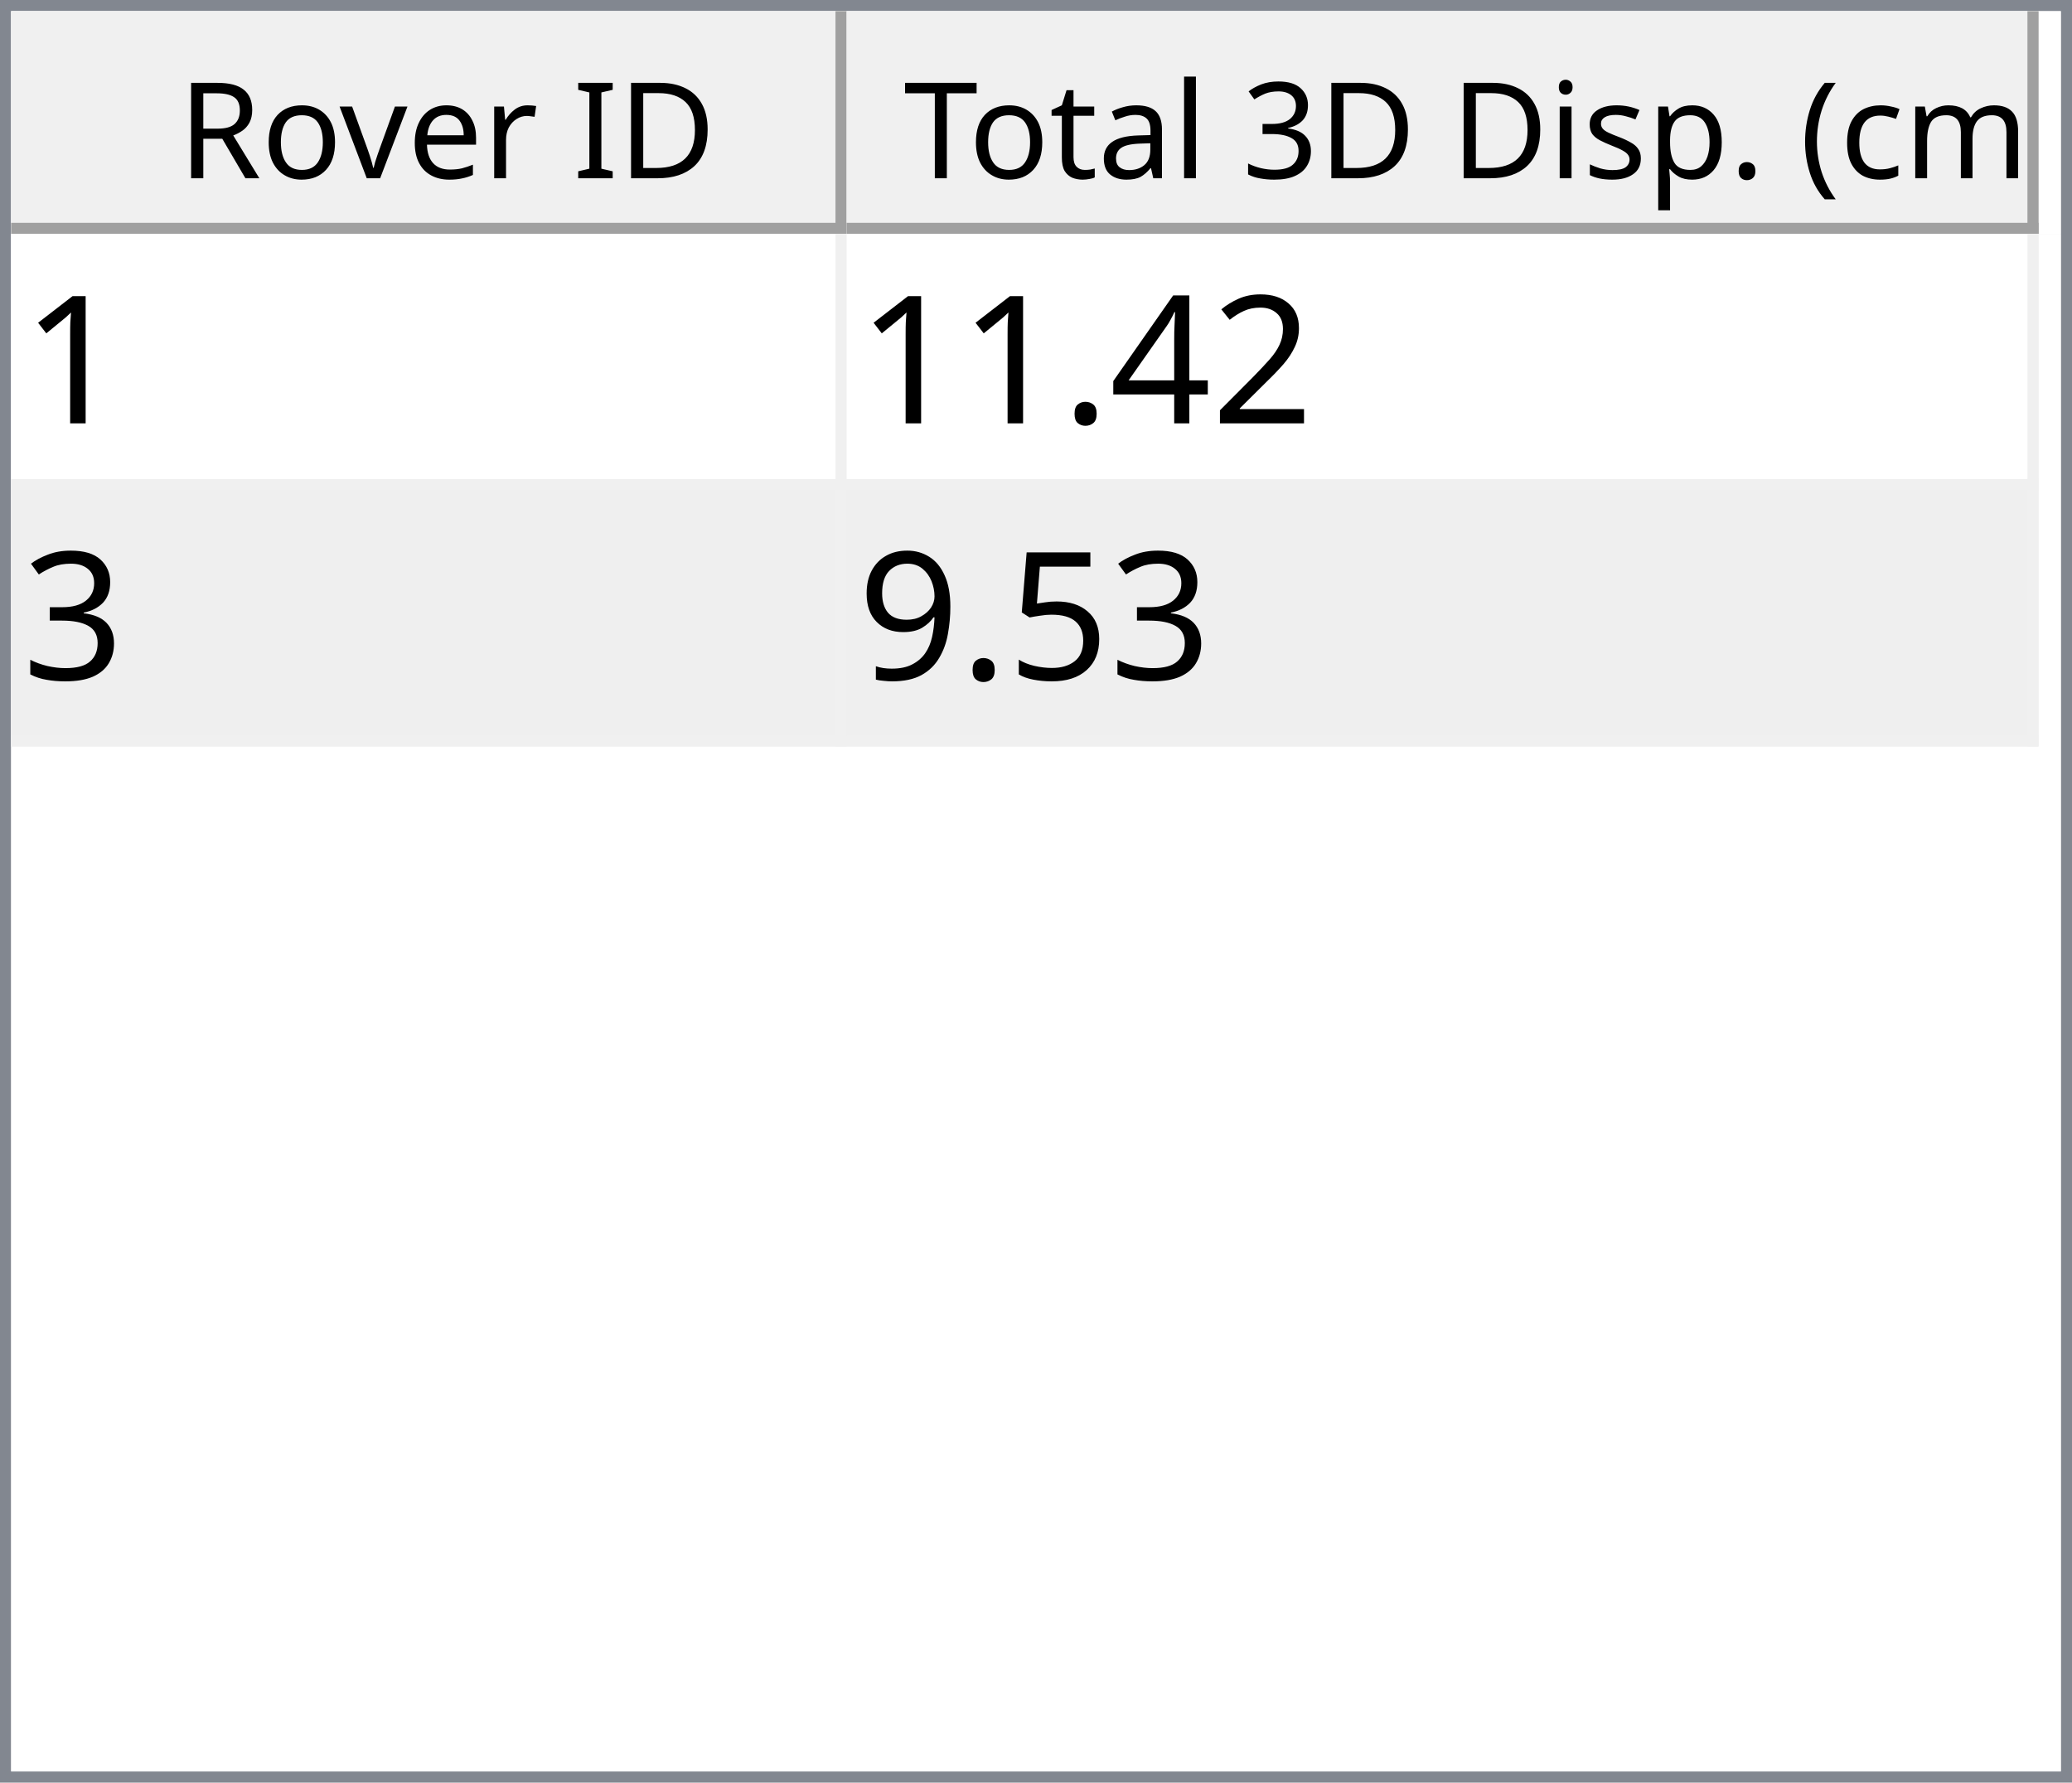
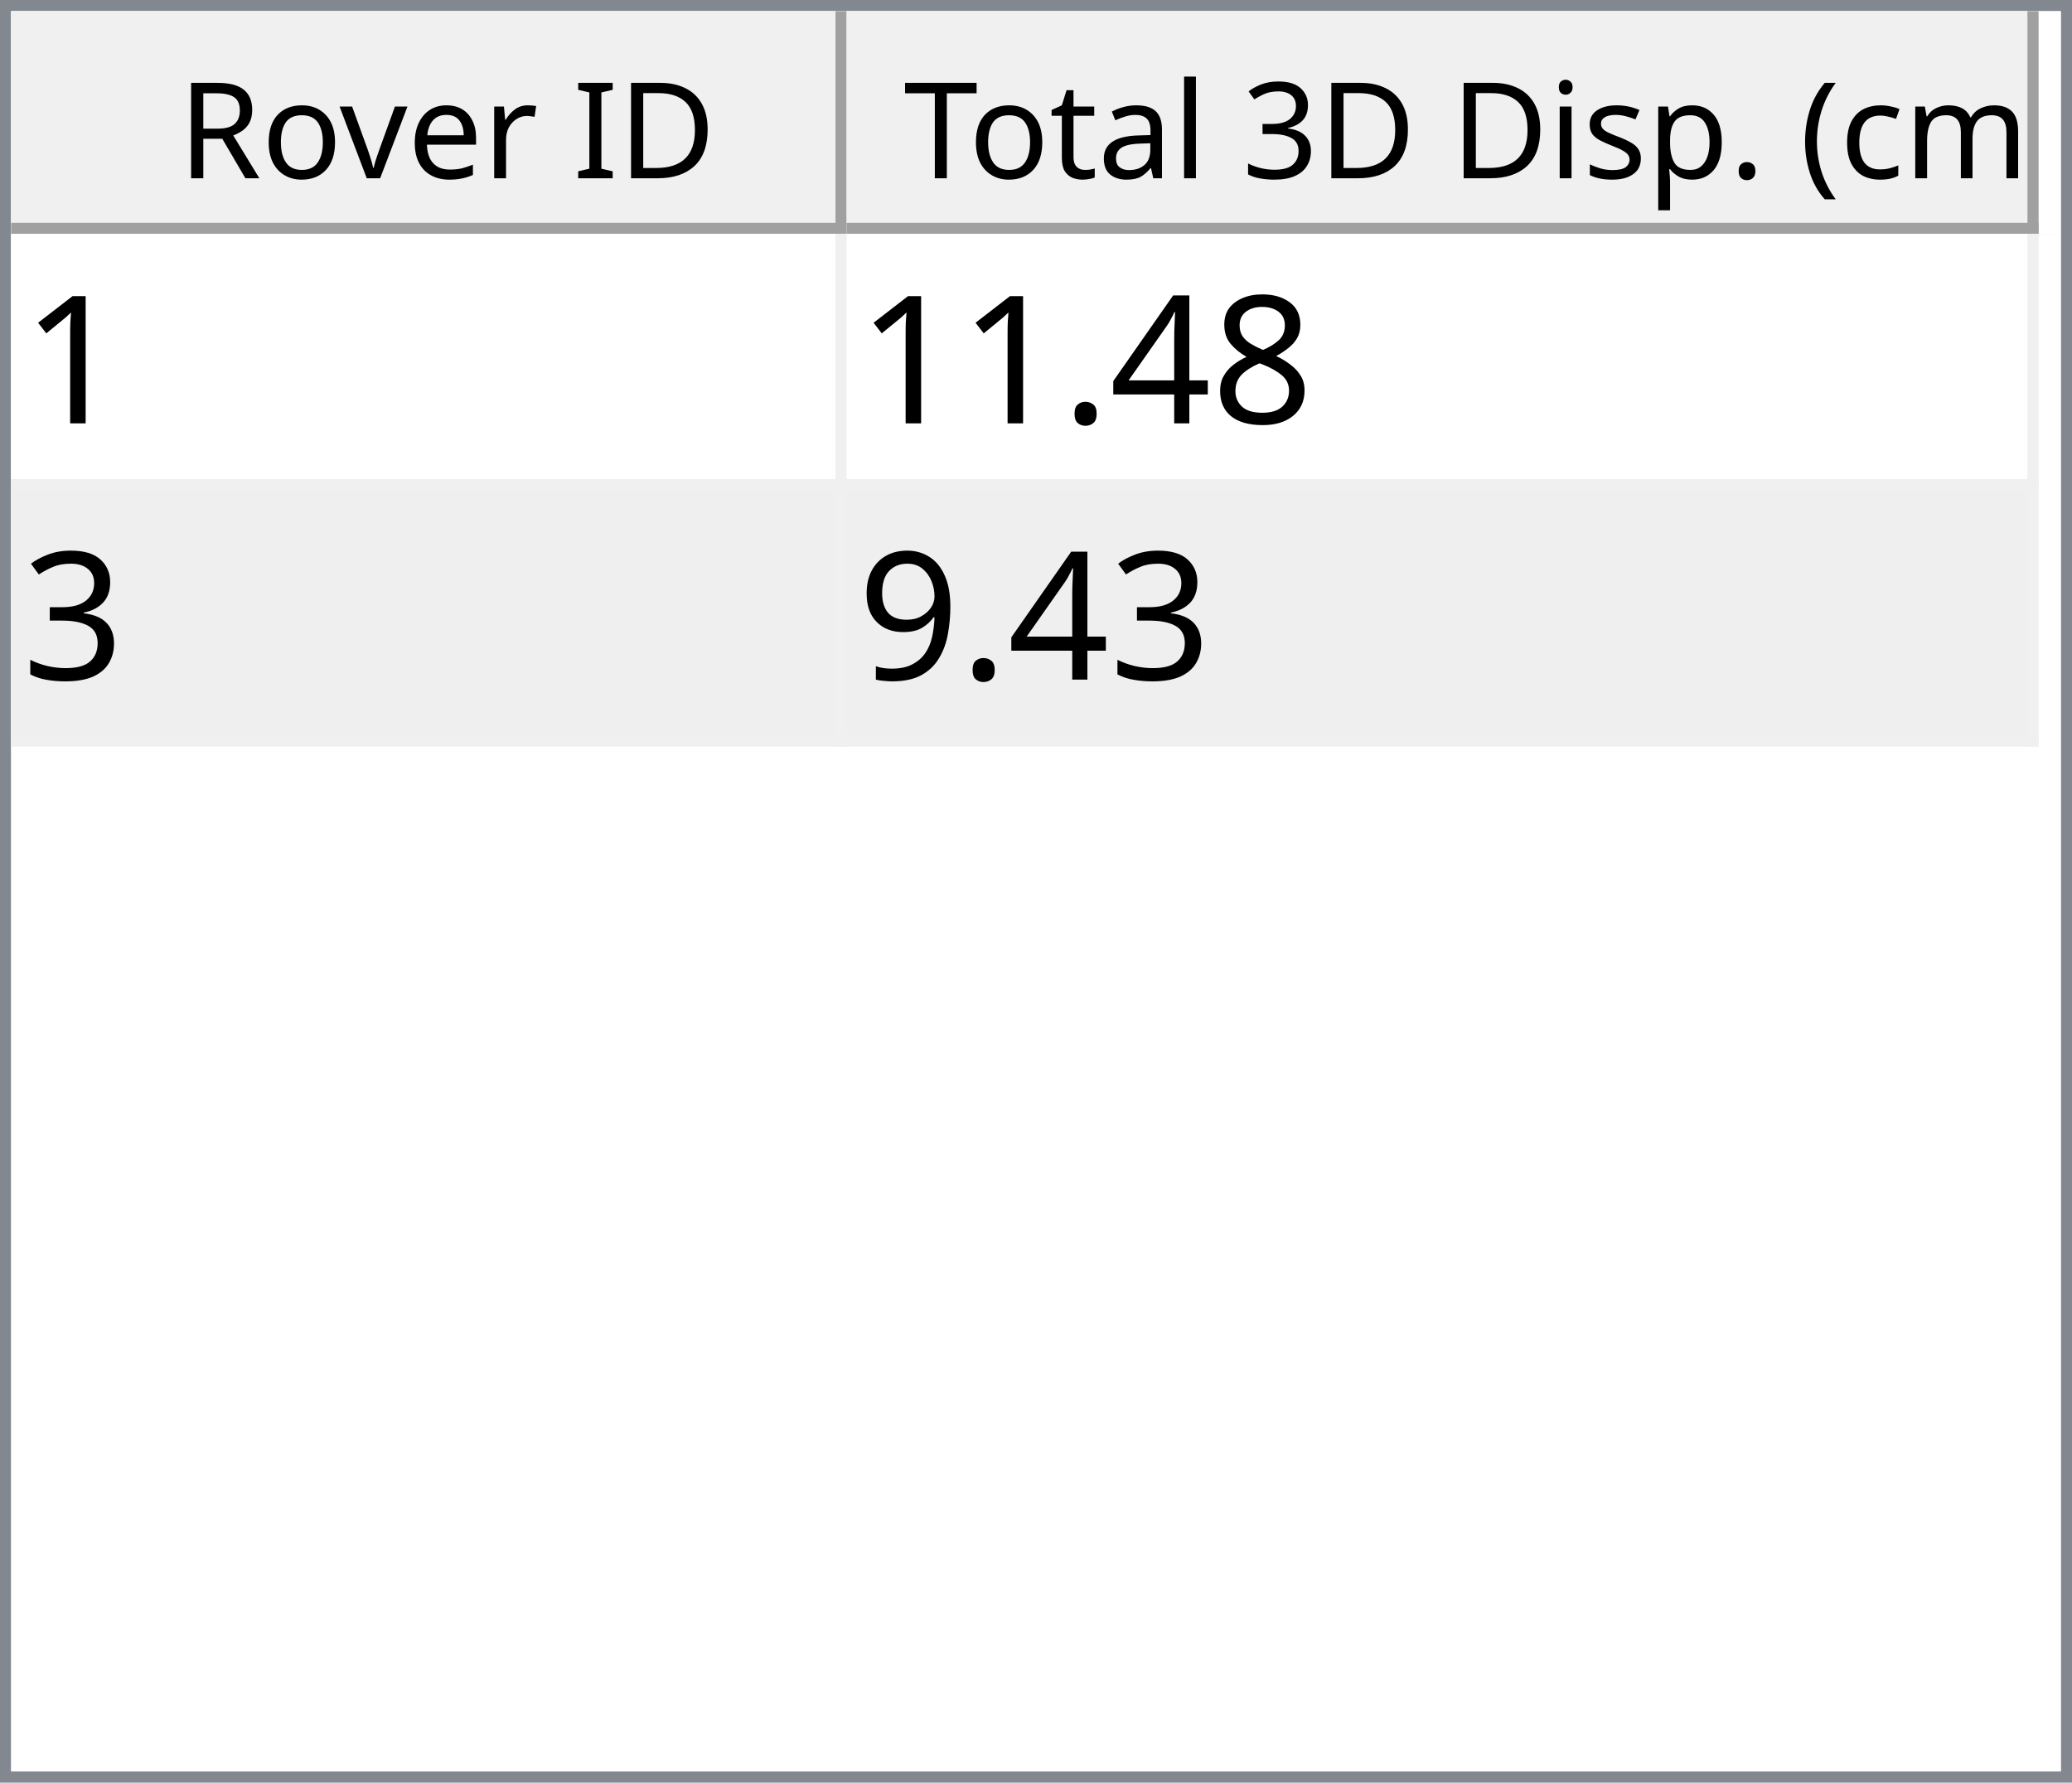
<svg xmlns="http://www.w3.org/2000/svg" style="fill-opacity:1; color-rendering:auto; color-interpolation:auto; text-rendering:auto; stroke:black; stroke-linecap:square; stroke-miterlimit:10; shape-rendering:auto; stroke-opacity:1; fill:black; stroke-dasharray:none; font-weight:normal; stroke-width:1; font-family:'Dialog'; font-style:normal; stroke-linejoin:miter; font-size:12px; stroke-dashoffset:0; image-rendering:auto;" width="186" height="160">
  <defs id="genericDefs" />
  <g>
    <defs id="defs1">
      <clipPath clipPathUnits="userSpaceOnUse" id="clipPath1">
        <path d="M0 0 L186 0 L186 160 L0 160 L0 0 Z" />
      </clipPath>
      <clipPath clipPathUnits="userSpaceOnUse" id="clipPath2">
        <path d="M0 0 L0 160 L186 160 L186 0 Z" />
      </clipPath>
      <clipPath clipPathUnits="userSpaceOnUse" id="clipPath3">
        <path d="M0 0 L0 20 L184 20 L184 0 Z" />
      </clipPath>
      <clipPath clipPathUnits="userSpaceOnUse" id="clipPath4">
        <path d="M0 0 L0 20 L75 20 L75 0 Z" />
      </clipPath>
      <clipPath clipPathUnits="userSpaceOnUse" id="clipPath5">
        <path d="M1 1 L1 19 L74 19 L74 1 Z" />
      </clipPath>
      <clipPath clipPathUnits="userSpaceOnUse" id="clipPath6">
        <path d="M0 0 L0 18 L73 18 L73 0 Z" />
      </clipPath>
      <clipPath clipPathUnits="userSpaceOnUse" id="clipPath7">
        <path d="M-0.5 -0.5 L-0.5 19.5 L74.5 19.5 L74.5 -0.5 Z" />
      </clipPath>
      <clipPath clipPathUnits="userSpaceOnUse" id="clipPath8">
        <path d="M0 0 L0 20 L107 20 L107 0 Z" />
      </clipPath>
      <clipPath clipPathUnits="userSpaceOnUse" id="clipPath9">
        <path d="M1 1 L1 19 L106 19 L106 1 Z" />
      </clipPath>
      <clipPath clipPathUnits="userSpaceOnUse" id="clipPath10">
        <path d="M0 0 L0 18 L105 18 L105 0 Z" />
      </clipPath>
      <clipPath clipPathUnits="userSpaceOnUse" id="clipPath11">
        <path d="M-0.5 -0.5 L-0.5 19.5 L106.5 19.5 L106.5 -0.5 Z" />
      </clipPath>
      <clipPath clipPathUnits="userSpaceOnUse" id="clipPath12">
        <path d="M0 0 L0 138 L184 138 L184 0 Z" />
      </clipPath>
      <clipPath clipPathUnits="userSpaceOnUse" id="clipPath13">
        <path d="M0 0 L0 46 L182 46 L182 0 Z" />
      </clipPath>
      <clipPath clipPathUnits="userSpaceOnUse" id="clipPath14">
        <path d="M-0.5 -0.5 L-0.5 45.5 L181.5 45.5 L181.5 -0.5 Z" />
      </clipPath>
      <clipPath clipPathUnits="userSpaceOnUse" id="clipPath15">
        <path d="M0 0 L0 22 L74 22 L74 0 Z" />
      </clipPath>
      <clipPath clipPathUnits="userSpaceOnUse" id="clipPath16">
        <path d="M0 0 L0 22 L106 22 L106 0 Z" />
      </clipPath>
      <font horiz-adv-x="64.551" id="font1">
        <font-face ascent="107.91" descent="25.098" units-per-em="100" style="font-style:normal; font-family:Segoe UI; font-weight:normal;" />
        <missing-glyph horiz-adv-x="64.551" d="M8.109 0 L8.109 68.266 L56.453 68.266 L56.453 0 L8.109 0 ZM15.328 7.234 L49.219 7.234 L49.219 61.031 L15.328 61.031 L15.328 7.234 Z" />
        <glyph unicode="D" horiz-adv-x="70.117" d="M9.188 0 L9.188 70.016 L28.516 70.016 Q65.531 70.016 65.531 35.891 Q65.531 19.672 55.25 9.836 Q44.969 0 27.734 0 L9.188 0 ZM17.391 62.594 L17.391 7.422 L27.828 7.422 Q41.609 7.422 49.273 14.797 Q56.938 22.172 56.938 35.688 Q56.938 62.594 28.328 62.594 L17.391 62.594 Z" />
        <glyph unicode="I" horiz-adv-x="26.611" d="M17.391 0 L9.188 0 L9.188 70.016 L17.391 70.016 L17.391 0 Z" />
        <glyph unicode=" " horiz-adv-x="27.393" d="" />
        <glyph unicode="r" horiz-adv-x="34.766" d="M34.188 41.891 Q32.078 43.5 28.125 43.5 Q23 43.5 19.555 38.672 Q16.109 33.844 16.109 25.484 L16.109 0 L8.109 0 L8.109 50 L16.109 50 L16.109 39.703 L16.312 39.703 Q18.016 44.969 21.531 47.922 Q25.047 50.875 29.391 50.875 Q32.516 50.875 34.188 50.203 L34.188 41.891 Z" />
        <glyph unicode="e" horiz-adv-x="52.295" d="M48.297 23 L12.984 23 Q13.188 14.656 17.484 10.109 Q21.781 5.562 29.297 5.562 Q37.75 5.562 44.828 11.141 L44.828 3.609 Q38.234 -1.172 27.391 -1.172 Q16.797 -1.172 10.742 5.641 Q4.688 12.453 4.688 24.812 Q4.688 36.469 11.305 43.82 Q17.922 51.172 27.734 51.172 Q37.547 51.172 42.922 44.828 Q48.297 38.484 48.297 27.203 L48.297 23 ZM40.094 29.781 Q40.047 36.719 36.75 40.578 Q33.453 44.438 27.594 44.438 Q21.922 44.438 17.969 40.383 Q14.016 36.328 13.094 29.781 L40.094 29.781 Z" />
        <glyph unicode="v" horiz-adv-x="47.9" d="M47.406 50 L27.484 0 L19.625 0 L0.688 50 L9.469 50 L22.172 13.672 Q23.578 9.672 23.922 6.688 L24.125 6.688 Q24.609 10.453 25.688 13.484 L38.969 50 L47.406 50 Z" />
        <glyph unicode="o" horiz-adv-x="58.594" d="M29 -1.172 Q17.922 -1.172 11.305 5.836 Q4.688 12.844 4.688 24.422 Q4.688 37.016 11.57 44.094 Q18.453 51.172 30.172 51.172 Q41.359 51.172 47.633 44.289 Q53.906 37.406 53.906 25.203 Q53.906 13.234 47.141 6.031 Q40.375 -1.172 29 -1.172 ZM29.594 44.438 Q21.875 44.438 17.383 39.188 Q12.891 33.938 12.891 24.703 Q12.891 15.828 17.43 10.695 Q21.969 5.562 29.594 5.562 Q37.359 5.562 41.531 10.594 Q45.703 15.625 45.703 24.906 Q45.703 34.281 41.531 39.359 Q37.359 44.438 29.594 44.438 Z" />
        <glyph unicode="R" horiz-adv-x="59.814" d="M59.375 0 L49.609 0 L37.891 19.625 Q36.281 22.359 34.766 24.289 Q33.25 26.219 31.664 27.438 Q30.078 28.656 28.25 29.219 Q26.422 29.781 24.125 29.781 L17.391 29.781 L17.391 0 L9.188 0 L9.188 70.016 L30.078 70.016 Q34.672 70.016 38.555 68.867 Q42.438 67.719 45.289 65.375 Q48.141 63.031 49.758 59.547 Q51.375 56.062 51.375 51.375 Q51.375 47.703 50.273 44.656 Q49.172 41.609 47.148 39.211 Q45.125 36.812 42.266 35.133 Q39.406 33.453 35.844 32.516 L35.844 32.328 Q37.594 31.547 38.891 30.547 Q40.188 29.547 41.359 28.18 Q42.531 26.812 43.68 25.078 Q44.828 23.344 46.234 21.047 L59.375 0 ZM17.391 62.594 L17.391 37.203 L28.516 37.203 Q31.594 37.203 34.203 38.133 Q36.812 39.062 38.719 40.797 Q40.625 42.531 41.703 45.047 Q42.781 47.562 42.781 50.688 Q42.781 56.297 39.141 59.445 Q35.5 62.594 28.609 62.594 L17.391 62.594 Z" />
        <glyph unicode=")" horiz-adv-x="30.176" d="M8.297 -15.922 L1.172 -15.922 Q16.406 2.344 16.406 26.812 Q16.406 51.469 1.078 70.016 L8.297 70.016 Q23.531 52.156 23.531 26.703 Q23.531 1.375 8.297 -15.922 Z" />
        <glyph unicode="m" horiz-adv-x="86.133" d="M79.109 0 L71.094 0 L71.094 28.719 Q71.094 37.016 68.531 40.727 Q65.969 44.438 59.906 44.438 Q54.781 44.438 51.195 39.75 Q47.609 35.062 47.609 28.516 L47.609 0 L39.594 0 L39.594 29.688 Q39.594 44.438 28.219 44.438 Q22.953 44.438 19.531 40.016 Q16.109 35.594 16.109 28.516 L16.109 0 L8.109 0 L8.109 50 L16.109 50 L16.109 42.094 L16.312 42.094 Q21.625 51.172 31.844 51.172 Q36.969 51.172 40.773 48.312 Q44.578 45.453 46 40.828 Q51.562 51.172 62.594 51.172 Q79.109 51.172 79.109 30.812 L79.109 0 Z" />
        <glyph unicode="c" horiz-adv-x="46.191" d="M42.188 2.297 Q36.422 -1.172 28.516 -1.172 Q17.828 -1.172 11.258 5.789 Q4.688 12.75 4.688 23.828 Q4.688 36.188 11.766 43.68 Q18.844 51.172 30.672 51.172 Q37.25 51.172 42.281 48.734 L42.281 40.531 Q36.719 44.438 30.375 44.438 Q22.703 44.438 17.797 38.945 Q12.891 33.453 12.891 24.516 Q12.891 15.719 17.508 10.641 Q22.125 5.562 29.891 5.562 Q36.422 5.562 42.188 9.906 L42.188 2.297 Z" />
        <glyph unicode="(" horiz-adv-x="30.176" d="M29.109 -15.922 L21.969 -15.922 Q6.844 1.375 6.844 26.703 Q6.844 52.156 21.969 70.016 L29.203 70.016 Q13.875 51.469 13.875 26.812 Q13.875 2.344 29.109 -15.922 Z" />
        <glyph unicode="." horiz-adv-x="21.68" d="M10.891 -1.078 Q8.641 -1.078 7.055 0.539 Q5.469 2.156 5.469 4.391 Q5.469 6.641 7.055 8.273 Q8.641 9.906 10.891 9.906 Q13.188 9.906 14.797 8.273 Q16.406 6.641 16.406 4.391 Q16.406 2.156 14.797 0.539 Q13.188 -1.078 10.891 -1.078 Z" />
        <glyph unicode="p" horiz-adv-x="58.789" d="M16.312 7.234 L16.109 7.234 L16.109 -23 L8.109 -23 L8.109 50 L16.109 50 L16.109 41.219 L16.312 41.219 Q22.219 51.172 33.594 51.172 Q43.266 51.172 48.688 44.461 Q54.109 37.75 54.109 26.469 Q54.109 13.922 48 6.375 Q41.891 -1.172 31.297 -1.172 Q21.578 -1.172 16.312 7.234 ZM16.109 27.391 L16.109 20.406 Q16.109 14.203 20.141 9.883 Q24.172 5.562 30.375 5.562 Q37.641 5.562 41.773 11.133 Q45.906 16.703 45.906 26.609 Q45.906 34.969 42.047 39.703 Q38.188 44.438 31.594 44.438 Q24.609 44.438 20.359 39.578 Q16.109 34.719 16.109 27.391 Z" />
        <glyph unicode="s" horiz-adv-x="42.432" d="M5.078 1.812 L5.078 10.406 Q11.625 5.562 19.484 5.562 Q30.031 5.562 30.031 12.594 Q30.031 14.594 29.125 15.992 Q28.219 17.391 26.68 18.461 Q25.141 19.531 23.07 20.383 Q21 21.234 18.609 22.172 Q15.281 23.484 12.766 24.828 Q10.25 26.172 8.57 27.859 Q6.891 29.547 6.031 31.695 Q5.172 33.844 5.172 36.719 Q5.172 40.234 6.789 42.945 Q8.406 45.656 11.086 47.484 Q13.766 49.312 17.211 50.242 Q20.656 51.172 24.312 51.172 Q30.812 51.172 35.938 48.922 L35.938 40.828 Q30.422 44.438 23.25 44.438 Q21 44.438 19.195 43.922 Q17.391 43.406 16.094 42.477 Q14.797 41.547 14.086 40.258 Q13.375 38.969 13.375 37.406 Q13.375 35.453 14.086 34.133 Q14.797 32.812 16.164 31.789 Q17.531 30.766 19.484 29.938 Q21.438 29.109 23.922 28.125 Q27.25 26.859 29.883 25.516 Q32.516 24.172 34.375 22.484 Q36.234 20.797 37.234 18.602 Q38.234 16.406 38.234 13.375 Q38.234 9.672 36.602 6.938 Q34.969 4.203 32.234 2.398 Q29.5 0.594 25.93 -0.289 Q22.359 -1.172 18.453 -1.172 Q10.75 -1.172 5.078 1.812 Z" />
        <glyph unicode="i" horiz-adv-x="24.219" d="M12.203 62.703 Q10.062 62.703 8.547 64.164 Q7.031 65.625 7.031 67.875 Q7.031 70.125 8.547 71.609 Q10.062 73.094 12.203 73.094 Q14.406 73.094 15.945 71.609 Q17.484 70.125 17.484 67.875 Q17.484 65.719 15.945 64.211 Q14.406 62.703 12.203 62.703 ZM16.109 0 L8.109 0 L8.109 50 L16.109 50 L16.109 0 Z" />
        <glyph unicode="3" horiz-adv-x="53.906" d="M46.531 19.828 Q46.531 15.094 44.75 11.211 Q42.969 7.328 39.719 4.57 Q36.469 1.812 31.93 0.297 Q27.391 -1.219 21.922 -1.219 Q11.922 -1.219 6 2.594 L6 11.188 Q13.094 5.609 22.219 5.609 Q25.875 5.609 28.828 6.539 Q31.781 7.469 33.906 9.227 Q36.031 10.984 37.18 13.477 Q38.328 15.969 38.328 19.094 Q38.328 32.812 18.797 32.812 L12.984 32.812 L12.984 39.594 L18.5 39.594 Q35.797 39.594 35.797 52.484 Q35.797 64.406 22.609 64.406 Q15.188 64.406 8.688 59.422 L8.688 67.188 Q15.375 71.188 24.609 71.188 Q29 71.188 32.57 69.969 Q36.141 68.75 38.68 66.555 Q41.219 64.359 42.609 61.281 Q44 58.203 44 54.5 Q44 40.672 30.031 36.719 L30.031 36.531 Q33.594 36.141 36.625 34.797 Q39.656 33.453 41.852 31.305 Q44.047 29.156 45.289 26.25 Q46.531 23.344 46.531 19.828 Z" />
        <glyph unicode="l" horiz-adv-x="24.219" d="M16.109 0 L8.109 0 L8.109 74.031 L16.109 74.031 L16.109 0 Z" />
        <glyph unicode="a" horiz-adv-x="50.879" d="M43.891 0 L35.891 0 L35.891 7.812 L35.688 7.812 Q30.469 -1.172 20.312 -1.172 Q12.844 -1.172 8.617 2.781 Q4.391 6.734 4.391 13.281 Q4.391 27.297 20.906 29.594 L35.891 31.688 Q35.891 44.438 25.594 44.438 Q16.547 44.438 9.281 38.281 L9.281 46.484 Q16.656 51.172 26.266 51.172 Q43.891 51.172 43.891 32.516 L43.891 0 ZM35.891 25.297 L23.828 23.641 Q18.266 22.859 15.43 20.875 Q12.594 18.891 12.594 13.875 Q12.594 10.203 15.211 7.883 Q17.828 5.562 22.172 5.562 Q28.125 5.562 32.008 9.742 Q35.891 13.922 35.891 20.312 L35.891 25.297 Z" />
        <glyph unicode="t" horiz-adv-x="33.887" d="M31.297 0.484 Q28.469 -1.078 23.828 -1.078 Q10.688 -1.078 10.688 13.578 L10.688 43.172 L2.094 43.172 L2.094 50 L10.688 50 L10.688 62.203 L18.703 64.797 L18.703 50 L31.297 50 L31.297 43.172 L18.703 43.172 L18.703 14.984 Q18.703 9.969 20.414 7.82 Q22.125 5.672 26.078 5.672 Q29.109 5.672 31.297 7.328 L31.297 0.484 Z" />
        <glyph unicode="T" horiz-adv-x="52.393" d="M50.594 62.594 L30.375 62.594 L30.375 0 L22.172 0 L22.172 62.594 L2 62.594 L2 70.016 L50.594 70.016 L50.594 62.594 Z" />
      </font>
      <font horiz-adv-x="75.0" id="font2">
        <font-face ascent="100.537" descent="21.973" units-per-em="100" style="font-style:normal; font-family:sans-serif; font-weight:normal;" />
        <missing-glyph horiz-adv-x="75.0" d="M12.5 0 L12.5 62.5 L62.5 62.5 L62.5 0 L12.5 0 ZM14.062 1.562 L60.938 1.562 L60.938 60.938 L14.062 60.938 L14.062 1.562 Z" />
        <glyph unicode="1" horiz-adv-x="55.615" d="M37.25 0 L28.469 0 L28.469 56 Q25.297 52.984 20.141 49.953 Q14.984 46.922 10.891 45.406 L10.891 53.906 Q18.266 57.375 23.781 62.305 Q29.297 67.234 31.594 71.875 L37.25 71.875 L37.25 0 Z" />
-         <glyph unicode="2" horiz-adv-x="55.615" d="M50.344 8.453 L50.344 0 L3.031 0 Q2.938 3.172 4.047 6.109 Q5.859 10.938 9.836 15.625 Q13.812 20.312 21.344 26.469 Q33.016 36.031 37.117 41.625 Q41.219 47.219 41.219 52.203 Q41.219 57.422 37.477 61.008 Q33.734 64.594 27.734 64.594 Q21.391 64.594 17.578 60.789 Q13.766 56.984 13.719 50.25 L4.688 51.172 Q5.609 61.281 11.664 66.578 Q17.719 71.875 27.938 71.875 Q38.234 71.875 44.242 66.164 Q50.25 60.453 50.25 52 Q50.25 47.703 48.492 43.555 Q46.734 39.406 42.656 34.812 Q38.578 30.219 29.109 22.219 Q21.188 15.578 18.945 13.211 Q16.703 10.844 15.234 8.453 L50.344 8.453 Z" />
+         <glyph unicode="8" horiz-adv-x="55.615" d="M17.672 38.812 Q12.203 40.828 9.57 44.539 Q6.938 48.25 6.938 53.422 Q6.938 61.234 12.555 66.555 Q18.172 71.875 27.484 71.875 Q36.859 71.875 42.578 66.43 Q48.297 60.984 48.297 53.172 Q48.297 48.188 45.68 44.508 Q43.062 40.828 37.75 38.812 Q44.344 36.672 47.781 31.883 Q51.219 27.094 51.219 20.453 Q51.219 11.281 44.727 5.031 Q38.234 -1.219 27.641 -1.219 Q17.047 -1.219 10.547 5.055 Q4.047 11.328 4.047 20.703 Q4.047 27.688 7.594 32.398 Q11.141 37.109 17.672 38.812 ZM15.922 53.719 Q15.922 48.641 19.195 45.414 Q22.469 42.188 27.688 42.188 Q32.766 42.188 36.016 45.383 Q39.266 48.578 39.266 53.219 Q39.266 58.062 35.914 61.359 Q32.562 64.656 27.594 64.656 Q22.562 64.656 19.242 61.43 Q15.922 58.203 15.922 53.719 ZM13.094 20.656 Q13.094 16.891 14.875 13.375 Q16.656 9.859 20.172 7.93 Q23.688 6 27.734 6 Q34.031 6 38.133 10.055 Q42.234 14.109 42.234 20.359 Q42.234 26.703 38.016 30.859 Q33.797 35.016 27.438 35.016 Q21.234 35.016 17.164 30.914 Q13.094 26.812 13.094 20.656 Z" />
        <glyph unicode="4" horiz-adv-x="55.615" d="M32.328 0 L32.328 17.141 L1.266 17.141 L1.266 25.203 L33.938 71.578 L41.109 71.578 L41.109 25.203 L50.781 25.203 L50.781 17.141 L41.109 17.141 L41.109 0 L32.328 0 ZM32.328 25.203 L32.328 57.469 L9.906 25.203 L32.328 25.203 Z" />
        <glyph unicode="." horiz-adv-x="27.783" d="M9.078 0 L9.078 10.016 L19.094 10.016 L19.094 0 L9.078 0 Z" />
        <glyph unicode="3" horiz-adv-x="55.615" d="M4.203 18.891 L12.984 20.062 Q14.5 12.594 18.141 9.297 Q21.781 6 27 6 Q33.203 6 37.477 10.297 Q41.75 14.594 41.75 20.953 Q41.75 27 37.797 30.93 Q33.844 34.859 27.734 34.859 Q25.25 34.859 21.531 33.891 L22.516 41.609 Q23.391 41.5 23.922 41.5 Q29.547 41.5 34.039 44.43 Q38.531 47.359 38.531 53.469 Q38.531 58.297 35.258 61.477 Q31.984 64.656 26.812 64.656 Q21.688 64.656 18.266 61.43 Q14.844 58.203 13.875 51.766 L5.078 53.328 Q6.688 62.156 12.398 67.016 Q18.109 71.875 26.609 71.875 Q32.469 71.875 37.398 69.359 Q42.328 66.844 44.945 62.5 Q47.562 58.156 47.562 53.266 Q47.562 48.641 45.07 44.828 Q42.578 41.016 37.703 38.766 Q44.047 37.312 47.562 32.695 Q51.078 28.078 51.078 21.141 Q51.078 11.766 44.242 5.25 Q37.406 -1.266 26.953 -1.266 Q17.531 -1.266 11.305 4.352 Q5.078 9.969 4.203 18.891 Z" />
-         <glyph unicode="5" horiz-adv-x="55.615" d="M4.156 18.75 L13.375 19.531 Q14.406 12.797 18.141 9.398 Q21.875 6 27.156 6 Q33.5 6 37.891 10.789 Q42.281 15.578 42.281 23.484 Q42.281 31 38.062 35.352 Q33.844 39.703 27 39.703 Q22.75 39.703 19.336 37.773 Q15.922 35.844 13.969 32.766 L5.719 33.844 L12.641 70.609 L48.25 70.609 L48.25 62.203 L19.672 62.203 L15.828 42.969 Q22.266 47.469 29.344 47.469 Q38.719 47.469 45.164 40.969 Q51.609 34.469 51.609 24.266 Q51.609 14.547 45.953 7.469 Q39.062 -1.219 27.156 -1.219 Q17.391 -1.219 11.211 4.25 Q5.031 9.719 4.156 18.75 Z" />
        <glyph unicode="9" horiz-adv-x="55.615" d="M5.469 16.547 L13.922 17.328 Q14.984 11.375 18.016 8.688 Q21.047 6 25.781 6 Q29.828 6 32.883 7.859 Q35.938 9.719 37.891 12.82 Q39.844 15.922 41.164 21.195 Q42.484 26.469 42.484 31.938 Q42.484 32.516 42.438 33.688 Q39.797 29.5 35.234 26.883 Q30.672 24.266 25.344 24.266 Q16.453 24.266 10.305 30.711 Q4.156 37.156 4.156 47.703 Q4.156 58.594 10.578 65.234 Q17 71.875 26.656 71.875 Q33.641 71.875 39.43 68.117 Q45.219 64.359 48.219 57.398 Q51.219 50.438 51.219 37.25 Q51.219 23.531 48.242 15.406 Q45.266 7.281 39.383 3.031 Q33.5 -1.219 25.594 -1.219 Q17.188 -1.219 11.867 3.445 Q6.547 8.109 5.469 16.547 ZM41.453 48.141 Q41.453 55.719 37.43 60.156 Q33.406 64.594 27.734 64.594 Q21.875 64.594 17.531 59.812 Q13.188 55.031 13.188 47.406 Q13.188 40.578 17.312 36.305 Q21.438 32.031 27.484 32.031 Q33.594 32.031 37.523 36.305 Q41.453 40.578 41.453 48.141 Z" />
      </font>
    </defs>
    <g style="fill:white; stroke:white;">
      <rect x="0" y="0" width="186" style="clip-path:url(#clipPath1); stroke:none;" height="160" />
    </g>
    <g style="fill:white; text-rendering:optimizeSpeed; color-rendering:optimizeSpeed; image-rendering:optimizeSpeed; shape-rendering:crispEdges; stroke:white; color-interpolation:sRGB;">
      <rect x="0" width="186" height="160" y="0" style="stroke:none;" />
      <path style="stroke:none;" d="M0 160 L186 160 L186 0 L0 0 Z" />
    </g>
    <g style="fill:rgb(240,240,240); font-family:'Segoe UI'; stroke:rgb(240,240,240);">
      <rect x="0" y="0" width="186" style="clip-path:url(#clipPath2); stroke:none;" height="160" />
    </g>
    <g style="fill:rgb(130,135,144); font-family:'Segoe UI'; stroke:rgb(130,135,144);">
      <path d="M0 0 L186 0 L186 160 L0 160 L0 0 ZM1 1 L185 1 L185 159 L1 159 L1 1 Z" style="fill-rule:evenodd; clip-path:url(#clipPath2); stroke:none;" />
    </g>
    <g style="fill:white; font-family:'Segoe UI'; stroke:white;" transform="translate(1,1)">
      <rect x="0" y="0" width="184" style="clip-path:url(#clipPath3); stroke:none;" height="20" />
    </g>
    <g style="fill:rgb(240,240,240); font-family:'Segoe UI'; stroke:rgb(240,240,240);" transform="translate(1,1)">
      <rect x="0" y="0" width="75" style="clip-path:url(#clipPath4); stroke:none;" height="20" />
    </g>
    <g style="font-family:'Segoe UI';" transform="translate(2,2)">
      <text x="14" xml:space="preserve" y="14" style="clip-path:url(#clipPath6); stroke:none;">Rover ID</text>
    </g>
    <g style="fill:rgb(160,160,160); font-family:'Segoe UI'; stroke:rgb(160,160,160); stroke-linejoin:bevel;" transform="translate(1.5,1.5)">
      <line x1="74" x2="74" y1="0" style="fill:none; clip-path:url(#clipPath7);" y2="19" />
    </g>
    <g style="fill:rgb(160,160,160); font-family:'Segoe UI'; stroke:rgb(160,160,160); stroke-linejoin:bevel;" transform="matrix(1,0,0,1,1,1) translate(0.5,0.5)">
      <line x1="0" x2="74" y1="19" style="fill:none; clip-path:url(#clipPath7);" y2="19" />
    </g>
    <g style="fill:rgb(240,240,240); font-family:'Segoe UI'; stroke:rgb(240,240,240);" transform="translate(76,1)">
      <rect x="0" y="0" width="107" style="clip-path:url(#clipPath8); stroke:none;" height="20" />
    </g>
    <g style="font-family:'Segoe UI';" transform="translate(77,2)">
      <text x="1" xml:space="preserve" y="14" style="clip-path:url(#clipPath10); stroke:none;"> Total 3D Disp. (cm)</text>
    </g>
    <g style="fill:rgb(160,160,160); font-family:'Segoe UI'; stroke:rgb(160,160,160); stroke-linejoin:bevel;" transform="translate(76.5,1.5)">
      <line x1="106" x2="106" y1="0" style="fill:none; clip-path:url(#clipPath11);" y2="19" />
    </g>
    <g style="fill:rgb(160,160,160); font-family:'Segoe UI'; stroke:rgb(160,160,160); stroke-linejoin:bevel;" transform="matrix(1,0,0,1,76,1) translate(0.5,0.5)">
      <line x1="0" x2="106" y1="19" style="fill:none; clip-path:url(#clipPath11);" y2="19" />
    </g>
    <g style="fill:white; font-family:'Segoe UI'; stroke:white;" transform="translate(1,21)">
      <rect x="0" y="0" width="184" style="clip-path:url(#clipPath12); stroke:none;" height="138" />
    </g>
    <g style="fill:rgb(240,240,240); font-size:16px; font-family:sans-serif; stroke:rgb(240,240,240);" transform="translate(1,21)">
      <rect x="0" y="0" width="182" style="clip-path:url(#clipPath13); stroke:none;" height="46" />
      <line transform="translate(0.5,0.5)" x1="0" x2="181" y1="22" style="clip-path:url(#clipPath14); fill:none; stroke-linejoin:bevel;" y2="22" />
    </g>
    <g transform="matrix(1,0,0,1,1,21) translate(0.5,0.5)" style="fill:rgb(240,240,240); font-size:16px; font-family:sans-serif; stroke:rgb(240,240,240); stroke-linejoin:bevel;">
      <line x1="0" x2="181" y1="45" style="fill:none; clip-path:url(#clipPath14);" y2="45" />
    </g>
    <g transform="matrix(1,0,0,1,1,21) translate(0.5,0.5)" style="fill:rgb(240,240,240); font-size:16px; font-family:sans-serif; stroke:rgb(240,240,240); stroke-linejoin:bevel;">
      <line x1="74" x2="74" y1="0" style="fill:none; clip-path:url(#clipPath14);" y2="45" />
    </g>
    <g transform="matrix(1,0,0,1,1,21) translate(0.5,0.5)" style="fill:rgb(240,240,240); font-size:16px; font-family:sans-serif; stroke:rgb(240,240,240); stroke-linejoin:bevel;">
      <line x1="181" x2="181" y1="0" style="fill:none; clip-path:url(#clipPath14);" y2="45" />
    </g>
    <g style="fill:white; font-size:16px; font-family:sans-serif; stroke:white;" transform="matrix(1,0,0,1,1,21)">
      <rect x="0" y="0" width="74" style="clip-path:url(#clipPath15); stroke:none;" height="22" />
      <text x="1" y="17" style="fill:black; clip-path:url(#clipPath15); stroke:none;" xml:space="preserve">1</text>
    </g>
    <g style="fill:white; font-size:16px; font-family:sans-serif; stroke:white;" transform="matrix(1,0,0,1,1,21) translate(75,0)">
      <rect x="0" y="0" width="106" style="clip-path:url(#clipPath16); stroke:none;" height="22" />
-       <text x="1" y="17" style="fill:black; clip-path:url(#clipPath16); stroke:none;" xml:space="preserve">11.42</text>
+       <text x="1" y="17" style="fill:black; clip-path:url(#clipPath16); stroke:none;" xml:space="preserve">11.48</text>
    </g>
    <g style="fill:rgb(239,239,239); font-size:16px; font-family:sans-serif; stroke:rgb(239,239,239);" transform="matrix(1,0,0,1,1,21) translate(0,23)">
      <rect x="0" y="0" width="74" style="clip-path:url(#clipPath15); stroke:none;" height="22" />
      <text x="1" y="17" style="fill:black; clip-path:url(#clipPath15); stroke:none;" xml:space="preserve">3</text>
    </g>
    <g style="fill:rgb(239,239,239); font-size:16px; font-family:sans-serif; stroke:rgb(239,239,239);" transform="matrix(1,0,0,1,1,21) translate(75,23)">
      <rect x="0" y="0" width="106" style="clip-path:url(#clipPath16); stroke:none;" height="22" />
-       <text x="1" y="17" style="fill:black; clip-path:url(#clipPath16); stroke:none;" xml:space="preserve">9.53</text>
+       <text x="1" y="17" style="fill:black; clip-path:url(#clipPath16); stroke:none;" xml:space="preserve">9.43</text>
    </g>
  </g>
</svg>
